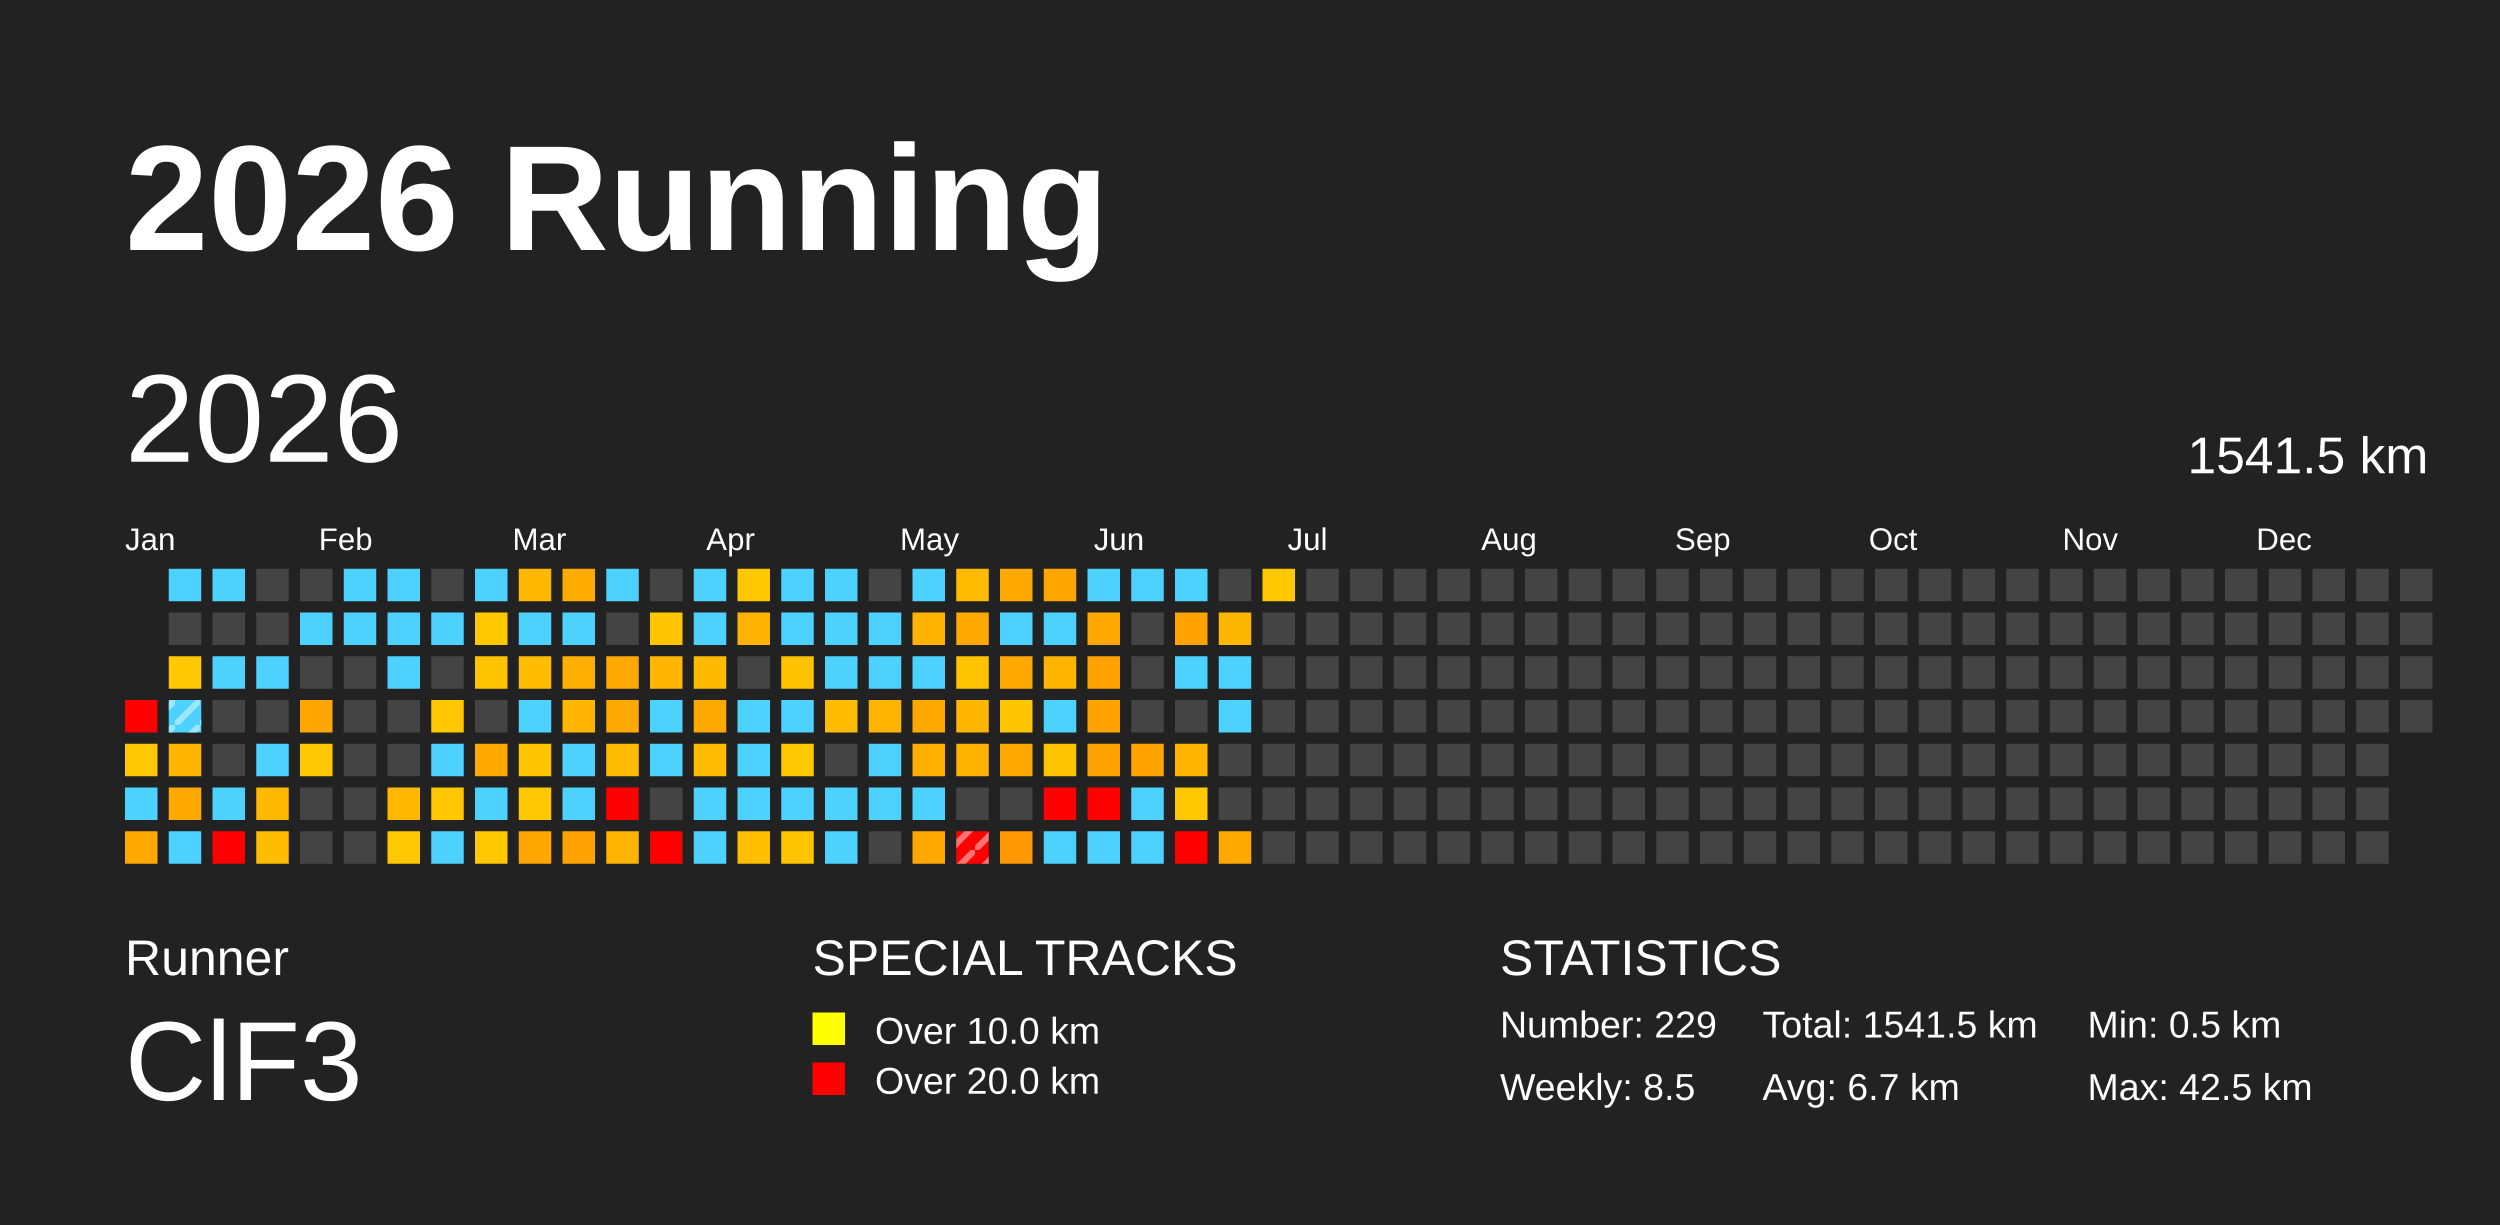
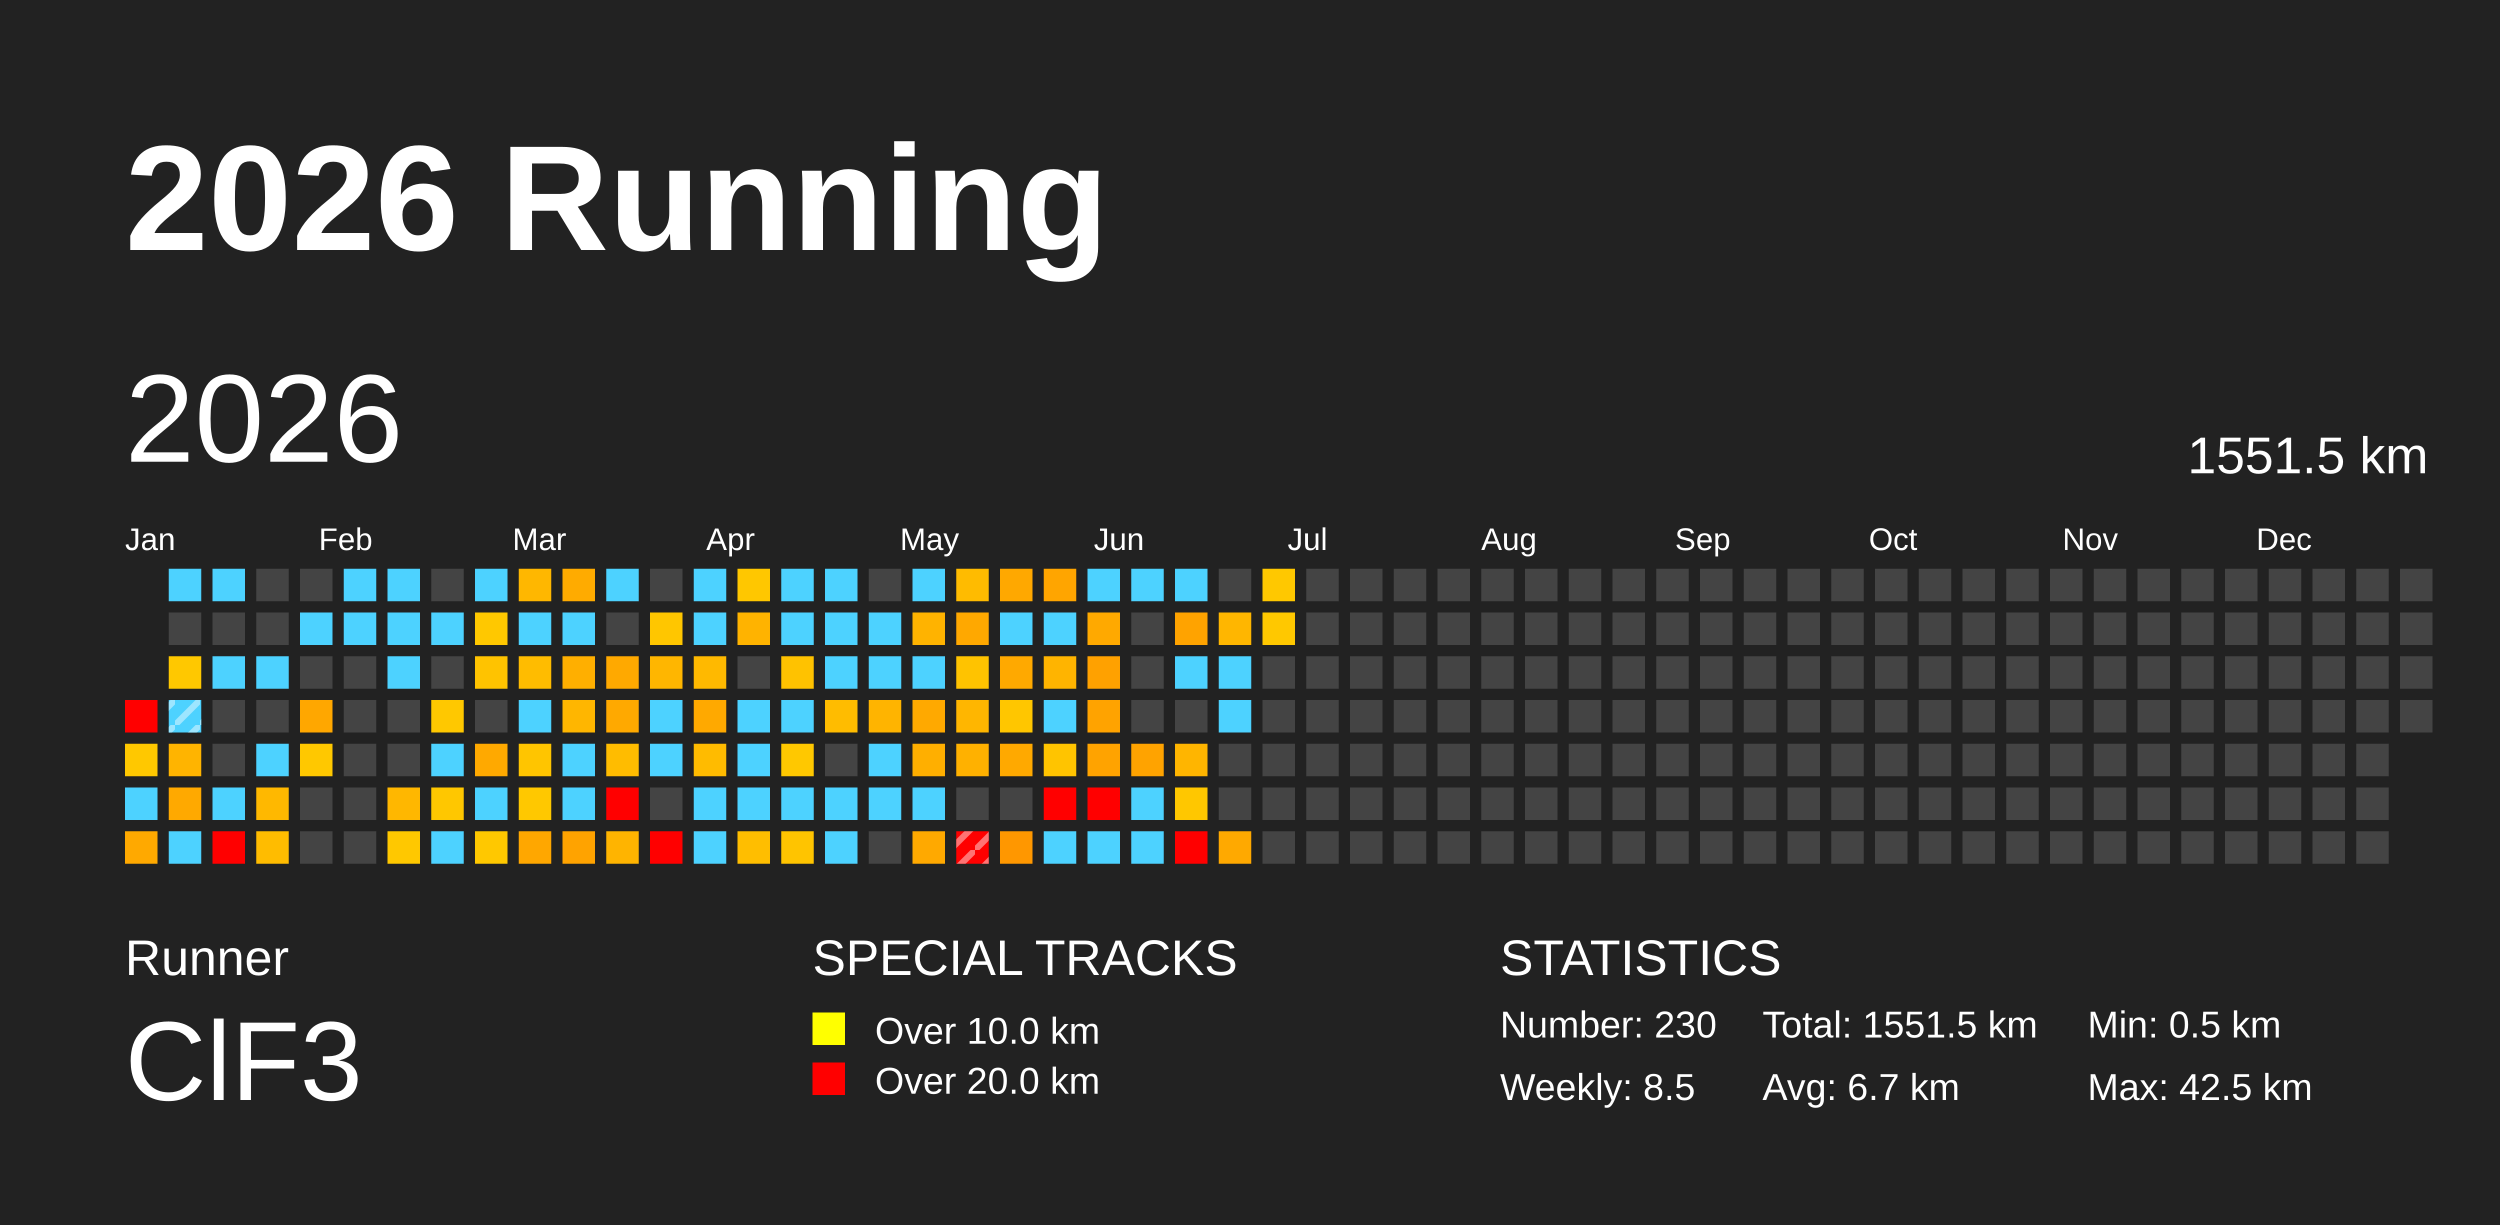
<svg xmlns="http://www.w3.org/2000/svg" baseProfile="full" height="98mm" version="1.1" viewBox="0,0,200,98" width="200mm">
  <defs>
    <pattern height="2" id="indoor-stripe" patternUnits="userSpaceOnUse" width="2">
      <line stroke="white" stroke-opacity="0.45" stroke-width="0.5" x1="0" x2="2" y1="2" y2="0" />
    </pattern>
  </defs>
  <rect fill="#222222" height="98" width="200" x="0" y="0" />
  <text fill="#FFFFFF" style="font-size:12px; font-family:Arial; font-weight:bold;" x="10" y="20">2026 Running</text>
  <text fill="#FFFFFF" style="font-size:4px; font-family:Arial" x="10" y="78">Runner</text>
  <text fill="#FFFFFF" style="font-size:9px; font-family:Arial" x="10" y="88">ClF3</text>
  <text fill="#FFFFFF" style="font-size:4px; font-family:Arial" x="65" y="78">SPECIAL TRACKS</text>
  <rect fill="yellow" height="2.6" width="2.6" x="65" y="81" />
  <text fill="#FFFFFF" style="font-size:3px; font-family:Arial" x="70" y="83.5">Over 10.0 km</text>
  <rect fill="red" height="2.6" width="2.6" x="65" y="85" />
  <text fill="#FFFFFF" style="font-size:3px; font-family:Arial" x="70" y="87.5">Over 20.0 km</text>
  <text fill="#FFFFFF" style="font-size:4px; font-family:Arial" x="120" y="78">STATISTICS</text>
-   <text fill="#FFFFFF" style="font-size:3px; font-family:Arial" x="120" y="83">Number: 229</text>
+   <text fill="#FFFFFF" style="font-size:3px; font-family:Arial" x="120" y="83">Number: 230</text>
  <text fill="#FFFFFF" style="font-size:3px; font-family:Arial" x="120" y="88">Weekly: 8.5</text>
-   <text fill="#FFFFFF" style="font-size:3px; font-family:Arial" x="141" y="83">Total: 1541.5 km</text>
+   <text fill="#FFFFFF" style="font-size:3px; font-family:Arial" x="141" y="83">Total: 1551.5 km</text>
  <text fill="#FFFFFF" style="font-size:3px; font-family:Arial" x="141" y="88">Avg: 6.7 km</text>
  <text fill="#FFFFFF" style="font-size:3px; font-family:Arial" x="167" y="83">Min: 0.5 km</text>
  <text fill="#FFFFFF" style="font-size:3px; font-family:Arial" x="167" y="88">Max: 42.5 km</text>
  <text dominant-baseline="hanging" fill="#FFFFFF" style="font-size:10.0px; font-family:Arial;" x="10" y="30">2026</text>
-   <text dominant-baseline="hanging" fill="#FFFFFF" style="font-size:4.125px; font-family:Arial;" x="175" y="35">1541.5 km</text>
+   <text dominant-baseline="hanging" fill="#FFFFFF" style="font-size:4.125px; font-family:Arial;" x="175" y="35">1551.5 km</text>
  <text fill="#FFFFFF" style="font-size:2.5px; font-family:Arial" x="10.0" y="44">Jan</text>
  <text fill="#FFFFFF" style="font-size:2.5px; font-family:Arial" x="25.5" y="44">Feb</text>
  <text fill="#FFFFFF" style="font-size:2.5px; font-family:Arial" x="41.0" y="44">Mar</text>
  <text fill="#FFFFFF" style="font-size:2.5px; font-family:Arial" x="56.5" y="44">Apr</text>
  <text fill="#FFFFFF" style="font-size:2.5px; font-family:Arial" x="72.0" y="44">May</text>
  <text fill="#FFFFFF" style="font-size:2.5px; font-family:Arial" x="87.5" y="44">Jun</text>
  <text fill="#FFFFFF" style="font-size:2.5px; font-family:Arial" x="103.0" y="44">Jul</text>
  <text fill="#FFFFFF" style="font-size:2.5px; font-family:Arial" x="118.5" y="44">Aug</text>
  <text fill="#FFFFFF" style="font-size:2.5px; font-family:Arial" x="134.0" y="44">Sep</text>
  <text fill="#FFFFFF" style="font-size:2.5px; font-family:Arial" x="149.5" y="44">Oct</text>
  <text fill="#FFFFFF" style="font-size:2.5px; font-family:Arial" x="165.0" y="44">Nov</text>
  <text fill="#FFFFFF" style="font-size:2.5px; font-family:Arial" x="180.5" y="44">Dec</text>
  <rect fill="red" height="2.6" width="2.6" x="10.0" y="56.0" />
  <rect fill="#ffc800" height="2.6" width="2.6" x="10.0" y="59.5" />
  <rect fill="#4dd2ff" height="2.6" width="2.6" x="10.0" y="63.0" />
  <rect fill="#ffa900" height="2.6" width="2.6" x="10.0" y="66.5" />
  <rect fill="#4dd2ff" height="2.6" width="2.6" x="13.5" y="45.5" />
  <rect fill="#444444" height="2.6" width="2.6" x="13.5" y="49.0" />
  <rect fill="#ffc800" height="2.6" width="2.6" x="13.5" y="52.5" />
  <rect fill="#4dd2ff" height="2.6" width="2.6" x="13.5" y="56.0" />
  <rect fill="url(#indoor-stripe)" height="2.6" style="pointer-events: none;" width="2.6" x="13.5" y="56.0" />
  <rect fill="#ffb400" height="2.6" width="2.6" x="13.5" y="59.5" />
  <rect fill="#ffa900" height="2.6" width="2.6" x="13.5" y="63.0" />
  <rect fill="#4dd2ff" height="2.6" width="2.6" x="13.5" y="66.5" />
  <rect fill="#4dd2ff" height="2.6" width="2.6" x="17.0" y="45.5" />
  <rect fill="#444444" height="2.6" width="2.6" x="17.0" y="49.0" />
  <rect fill="#4dd2ff" height="2.6" width="2.6" x="17.0" y="52.5" />
  <rect fill="#444444" height="2.6" width="2.6" x="17.0" y="56.0" />
  <rect fill="#444444" height="2.6" width="2.6" x="17.0" y="59.5" />
  <rect fill="#4dd2ff" height="2.6" width="2.6" x="17.0" y="63.0" />
  <rect fill="red" height="2.6" width="2.6" x="17.0" y="66.5" />
  <rect fill="#444444" height="2.6" width="2.6" x="20.5" y="45.5" />
  <rect fill="#444444" height="2.6" width="2.6" x="20.5" y="49.0" />
  <rect fill="#4dd2ff" height="2.6" width="2.6" x="20.5" y="52.5" />
  <rect fill="#444444" height="2.6" width="2.6" x="20.5" y="56.0" />
  <rect fill="#4dd2ff" height="2.6" width="2.6" x="20.5" y="59.5" />
  <rect fill="#ffb800" height="2.6" width="2.6" x="20.5" y="63.0" />
  <rect fill="#ffbc00" height="2.6" width="2.6" x="20.5" y="66.5" />
  <rect fill="#444444" height="2.6" width="2.6" x="24.0" y="45.5" />
  <rect fill="#4dd2ff" height="2.6" width="2.6" x="24.0" y="49.0" />
  <rect fill="#444444" height="2.6" width="2.6" x="24.0" y="52.5" />
  <rect fill="#ffa700" height="2.6" width="2.6" x="24.0" y="56.0" />
  <rect fill="#ffc800" height="2.6" width="2.6" x="24.0" y="59.5" />
  <rect fill="#444444" height="2.6" width="2.6" x="24.0" y="63.0" />
  <rect fill="#444444" height="2.6" width="2.6" x="24.0" y="66.5" />
  <rect fill="#4dd2ff" height="2.6" width="2.6" x="27.5" y="45.5" />
  <rect fill="#4dd2ff" height="2.6" width="2.6" x="27.5" y="49.0" />
  <rect fill="#444444" height="2.6" width="2.6" x="27.5" y="52.5" />
  <rect fill="#444444" height="2.6" width="2.6" x="27.5" y="56.0" />
  <rect fill="#444444" height="2.6" width="2.6" x="27.5" y="59.5" />
  <rect fill="#444444" height="2.6" width="2.6" x="27.5" y="63.0" />
  <rect fill="#444444" height="2.6" width="2.6" x="27.5" y="66.5" />
  <rect fill="#4dd2ff" height="2.6" width="2.6" x="31.0" y="45.5" />
  <rect fill="#4dd2ff" height="2.6" width="2.6" x="31.0" y="49.0" />
  <rect fill="#4dd2ff" height="2.6" width="2.6" x="31.0" y="52.5" />
  <rect fill="#444444" height="2.6" width="2.6" x="31.0" y="56.0" />
  <rect fill="#444444" height="2.6" width="2.6" x="31.0" y="59.5" />
  <rect fill="#ffb700" height="2.6" width="2.6" x="31.0" y="63.0" />
  <rect fill="#ffc800" height="2.6" width="2.6" x="31.0" y="66.5" />
  <rect fill="#444444" height="2.6" width="2.6" x="34.5" y="45.5" />
  <rect fill="#4dd2ff" height="2.6" width="2.6" x="34.5" y="49.0" />
  <rect fill="#444444" height="2.6" width="2.6" x="34.5" y="52.5" />
  <rect fill="#ffc800" height="2.6" width="2.6" x="34.5" y="56.0" />
  <rect fill="#4dd2ff" height="2.6" width="2.6" x="34.5" y="59.5" />
  <rect fill="#ffc700" height="2.6" width="2.6" x="34.5" y="63.0" />
  <rect fill="#4dd2ff" height="2.6" width="2.6" x="34.5" y="66.5" />
  <rect fill="#4dd2ff" height="2.6" width="2.6" x="38.0" y="45.5" />
  <rect fill="#ffc800" height="2.6" width="2.6" x="38.0" y="49.0" />
  <rect fill="#ffc300" height="2.6" width="2.6" x="38.0" y="52.5" />
  <rect fill="#444444" height="2.6" width="2.6" x="38.0" y="56.0" />
  <rect fill="#ffa900" height="2.6" width="2.6" x="38.0" y="59.5" />
  <rect fill="#4dd2ff" height="2.6" width="2.6" x="38.0" y="63.0" />
  <rect fill="#ffc800" height="2.6" width="2.6" x="38.0" y="66.5" />
  <rect fill="#ffb700" height="2.6" width="2.6" x="41.5" y="45.5" />
  <rect fill="#4dd2ff" height="2.6" width="2.6" x="41.5" y="49.0" />
  <rect fill="#ffbc00" height="2.6" width="2.6" x="41.5" y="52.5" />
  <rect fill="#4dd2ff" height="2.6" width="2.6" x="41.5" y="56.0" />
  <rect fill="#ffc500" height="2.6" width="2.6" x="41.5" y="59.5" />
  <rect fill="#ffc800" height="2.6" width="2.6" x="41.5" y="63.0" />
  <rect fill="#ffa700" height="2.6" width="2.6" x="41.5" y="66.5" />
  <rect fill="#ffab00" height="2.6" width="2.6" x="45.0" y="45.5" />
  <rect fill="#4dd2ff" height="2.6" width="2.6" x="45.0" y="49.0" />
  <rect fill="#ffaf00" height="2.6" width="2.6" x="45.0" y="52.5" />
  <rect fill="#ffb600" height="2.6" width="2.6" x="45.0" y="56.0" />
  <rect fill="#4dd2ff" height="2.6" width="2.6" x="45.0" y="59.5" />
  <rect fill="#4dd2ff" height="2.6" width="2.6" x="45.0" y="63.0" />
  <rect fill="#ffa300" height="2.6" width="2.6" x="45.0" y="66.5" />
  <rect fill="#4dd2ff" height="2.6" width="2.6" x="48.5" y="45.5" />
  <rect fill="#444444" height="2.6" width="2.6" x="48.5" y="49.0" />
  <rect fill="#ffa900" height="2.6" width="2.6" x="48.5" y="52.5" />
  <rect fill="#ffa900" height="2.6" width="2.6" x="48.5" y="56.0" />
  <rect fill="#ffbc00" height="2.6" width="2.6" x="48.5" y="59.5" />
  <rect fill="red" height="2.6" width="2.6" x="48.5" y="63.0" />
  <rect fill="#ffb400" height="2.6" width="2.6" x="48.5" y="66.5" />
  <rect fill="#444444" height="2.6" width="2.6" x="52.0" y="45.5" />
  <rect fill="#ffc600" height="2.6" width="2.6" x="52.0" y="49.0" />
  <rect fill="#ffb600" height="2.6" width="2.6" x="52.0" y="52.5" />
  <rect fill="#4dd2ff" height="2.6" width="2.6" x="52.0" y="56.0" />
  <rect fill="#4dd2ff" height="2.6" width="2.6" x="52.0" y="59.5" />
  <rect fill="#444444" height="2.6" width="2.6" x="52.0" y="63.0" />
  <rect fill="red" height="2.6" width="2.6" x="52.0" y="66.5" />
  <rect fill="#4dd2ff" height="2.6" width="2.6" x="55.5" y="45.5" />
  <rect fill="#4dd2ff" height="2.6" width="2.6" x="55.5" y="49.0" />
  <rect fill="#ffb900" height="2.6" width="2.6" x="55.5" y="52.5" />
  <rect fill="#ffa900" height="2.6" width="2.6" x="55.5" y="56.0" />
  <rect fill="#ffbb00" height="2.6" width="2.6" x="55.5" y="59.5" />
  <rect fill="#4dd2ff" height="2.6" width="2.6" x="55.5" y="63.0" />
  <rect fill="#4dd2ff" height="2.6" width="2.6" x="55.5" y="66.5" />
  <rect fill="#ffc700" height="2.6" width="2.6" x="59.0" y="45.5" />
  <rect fill="#ffb300" height="2.6" width="2.6" x="59.0" y="49.0" />
  <rect fill="#444444" height="2.6" width="2.6" x="59.0" y="52.5" />
  <rect fill="#4dd2ff" height="2.6" width="2.6" x="59.0" y="56.0" />
  <rect fill="#4dd2ff" height="2.6" width="2.6" x="59.0" y="59.5" />
  <rect fill="#4dd2ff" height="2.6" width="2.6" x="59.0" y="63.0" />
  <rect fill="#ffbe00" height="2.6" width="2.6" x="59.0" y="66.5" />
  <rect fill="#4dd2ff" height="2.6" width="2.6" x="62.5" y="45.5" />
  <rect fill="#4dd2ff" height="2.6" width="2.6" x="62.5" y="49.0" />
  <rect fill="#ffc200" height="2.6" width="2.6" x="62.5" y="52.5" />
  <rect fill="#4dd2ff" height="2.6" width="2.6" x="62.5" y="56.0" />
  <rect fill="#ffc800" height="2.6" width="2.6" x="62.5" y="59.5" />
  <rect fill="#4dd2ff" height="2.6" width="2.6" x="62.5" y="63.0" />
  <rect fill="#ffc400" height="2.6" width="2.6" x="62.5" y="66.5" />
  <rect fill="#4dd2ff" height="2.6" width="2.6" x="66.0" y="45.5" />
  <rect fill="#4dd2ff" height="2.6" width="2.6" x="66.0" y="49.0" />
  <rect fill="#4dd2ff" height="2.6" width="2.6" x="66.0" y="52.5" />
  <rect fill="#ffbc00" height="2.6" width="2.6" x="66.0" y="56.0" />
  <rect fill="#444444" height="2.6" width="2.6" x="66.0" y="59.5" />
  <rect fill="#4dd2ff" height="2.6" width="2.6" x="66.0" y="63.0" />
  <rect fill="#4dd2ff" height="2.6" width="2.6" x="66.0" y="66.5" />
  <rect fill="#444444" height="2.6" width="2.6" x="69.5" y="45.5" />
  <rect fill="#4dd2ff" height="2.6" width="2.6" x="69.5" y="49.0" />
  <rect fill="#4dd2ff" height="2.6" width="2.6" x="69.5" y="52.5" />
  <rect fill="#ffb400" height="2.6" width="2.6" x="69.5" y="56.0" />
  <rect fill="#4dd2ff" height="2.6" width="2.6" x="69.5" y="59.5" />
  <rect fill="#4dd2ff" height="2.6" width="2.6" x="69.5" y="63.0" />
  <rect fill="#444444" height="2.6" width="2.6" x="69.5" y="66.5" />
  <rect fill="#4dd2ff" height="2.6" width="2.6" x="73.0" y="45.5" />
  <rect fill="#ffb300" height="2.6" width="2.6" x="73.0" y="49.0" />
  <rect fill="#4dd2ff" height="2.6" width="2.6" x="73.0" y="52.5" />
  <rect fill="#ffa900" height="2.6" width="2.6" x="73.0" y="56.0" />
  <rect fill="#ffaf00" height="2.6" width="2.6" x="73.0" y="59.5" />
  <rect fill="#4dd2ff" height="2.6" width="2.6" x="73.0" y="63.0" />
  <rect fill="#ffa900" height="2.6" width="2.6" x="73.0" y="66.5" />
  <rect fill="#ffbb00" height="2.6" width="2.6" x="76.5" y="45.5" />
  <rect fill="#ffa800" height="2.6" width="2.6" x="76.5" y="49.0" />
  <rect fill="#ffc300" height="2.6" width="2.6" x="76.5" y="52.5" />
  <rect fill="#ffb600" height="2.6" width="2.6" x="76.5" y="56.0" />
  <rect fill="#ffb100" height="2.6" width="2.6" x="76.5" y="59.5" />
  <rect fill="#444444" height="2.6" width="2.6" x="76.5" y="63.0" />
  <rect fill="red" height="2.6" width="2.6" x="76.5" y="66.5" />
  <rect fill="url(#indoor-stripe)" height="2.6" style="pointer-events: none;" width="2.6" x="76.5" y="66.5" />
  <rect fill="#ffa800" height="2.6" width="2.6" x="80.0" y="45.5" />
  <rect fill="#4dd2ff" height="2.6" width="2.6" x="80.0" y="49.0" />
  <rect fill="#ffa900" height="2.6" width="2.6" x="80.0" y="52.5" />
  <rect fill="#ffc600" height="2.6" width="2.6" x="80.0" y="56.0" />
  <rect fill="#ffa900" height="2.6" width="2.6" x="80.0" y="59.5" />
  <rect fill="#444444" height="2.6" width="2.6" x="80.0" y="63.0" />
  <rect fill="#ff9700" height="2.6" width="2.6" x="80.0" y="66.5" />
  <rect fill="#ffa500" height="2.6" width="2.6" x="83.5" y="45.5" />
  <rect fill="#4dd2ff" height="2.6" width="2.6" x="83.5" y="49.0" />
  <rect fill="#ffb400" height="2.6" width="2.6" x="83.5" y="52.5" />
  <rect fill="#4dd2ff" height="2.6" width="2.6" x="83.5" y="56.0" />
  <rect fill="#ffc400" height="2.6" width="2.6" x="83.5" y="59.5" />
  <rect fill="red" height="2.6" width="2.6" x="83.5" y="63.0" />
  <rect fill="#4dd2ff" height="2.6" width="2.6" x="83.5" y="66.5" />
  <rect fill="#4dd2ff" height="2.6" width="2.6" x="87.0" y="45.5" />
  <rect fill="#ffa900" height="2.6" width="2.6" x="87.0" y="49.0" />
  <rect fill="#ffa100" height="2.6" width="2.6" x="87.0" y="52.5" />
  <rect fill="#ffa300" height="2.6" width="2.6" x="87.0" y="56.0" />
  <rect fill="#ffa300" height="2.6" width="2.6" x="87.0" y="59.5" />
  <rect fill="red" height="2.6" width="2.6" x="87.0" y="63.0" />
  <rect fill="#4dd2ff" height="2.6" width="2.6" x="87.0" y="66.5" />
  <rect fill="#4dd2ff" height="2.6" width="2.6" x="90.5" y="45.5" />
  <rect fill="#444444" height="2.6" width="2.6" x="90.5" y="49.0" />
  <rect fill="#444444" height="2.6" width="2.6" x="90.5" y="52.5" />
  <rect fill="#444444" height="2.6" width="2.6" x="90.5" y="56.0" />
  <rect fill="#ffa300" height="2.6" width="2.6" x="90.5" y="59.5" />
  <rect fill="#4dd2ff" height="2.6" width="2.6" x="90.5" y="63.0" />
  <rect fill="#4dd2ff" height="2.6" width="2.6" x="90.5" y="66.5" />
  <rect fill="#4dd2ff" height="2.6" width="2.6" x="94.0" y="45.5" />
  <rect fill="#ffa300" height="2.6" width="2.6" x="94.0" y="49.0" />
  <rect fill="#4dd2ff" height="2.6" width="2.6" x="94.0" y="52.5" />
  <rect fill="#444444" height="2.6" width="2.6" x="94.0" y="56.0" />
  <rect fill="#ffb500" height="2.6" width="2.6" x="94.0" y="59.5" />
  <rect fill="#ffc700" height="2.6" width="2.6" x="94.0" y="63.0" />
  <rect fill="red" height="2.6" width="2.6" x="94.0" y="66.5" />
  <rect fill="#444444" height="2.6" width="2.6" x="97.5" y="45.5" />
  <rect fill="#ffb600" height="2.6" width="2.6" x="97.5" y="49.0" />
  <rect fill="#4dd2ff" height="2.6" width="2.6" x="97.5" y="52.5" />
  <rect fill="#4dd2ff" height="2.6" width="2.6" x="97.5" y="56.0" />
  <rect fill="#444444" height="2.6" width="2.6" x="97.5" y="59.5" />
  <rect fill="#444444" height="2.6" width="2.6" x="97.5" y="63.0" />
  <rect fill="#ffa900" height="2.6" width="2.6" x="97.5" y="66.5" />
  <rect fill="#ffc800" height="2.6" width="2.6" x="101.0" y="45.5" />
-   <rect fill="#444444" height="2.6" width="2.6" x="101.0" y="49.0" />
+   <rect fill="#ffc800" height="2.6" width="2.6" x="101.0" y="49.0" />
  <rect fill="#444444" height="2.6" width="2.6" x="101.0" y="52.5" />
  <rect fill="#444444" height="2.6" width="2.6" x="101.0" y="56.0" />
  <rect fill="#444444" height="2.6" width="2.6" x="101.0" y="59.5" />
  <rect fill="#444444" height="2.6" width="2.6" x="101.0" y="63.0" />
  <rect fill="#444444" height="2.6" width="2.6" x="101.0" y="66.5" />
  <rect fill="#444444" height="2.6" width="2.6" x="104.5" y="45.5" />
  <rect fill="#444444" height="2.6" width="2.6" x="104.5" y="49.0" />
  <rect fill="#444444" height="2.6" width="2.6" x="104.5" y="52.5" />
  <rect fill="#444444" height="2.6" width="2.6" x="104.5" y="56.0" />
  <rect fill="#444444" height="2.6" width="2.6" x="104.5" y="59.5" />
  <rect fill="#444444" height="2.6" width="2.6" x="104.5" y="63.0" />
  <rect fill="#444444" height="2.6" width="2.6" x="104.5" y="66.5" />
  <rect fill="#444444" height="2.6" width="2.6" x="108.0" y="45.5" />
  <rect fill="#444444" height="2.6" width="2.6" x="108.0" y="49.0" />
  <rect fill="#444444" height="2.6" width="2.6" x="108.0" y="52.5" />
  <rect fill="#444444" height="2.6" width="2.6" x="108.0" y="56.0" />
  <rect fill="#444444" height="2.6" width="2.6" x="108.0" y="59.5" />
  <rect fill="#444444" height="2.6" width="2.6" x="108.0" y="63.0" />
  <rect fill="#444444" height="2.6" width="2.6" x="108.0" y="66.5" />
  <rect fill="#444444" height="2.6" width="2.6" x="111.5" y="45.5" />
  <rect fill="#444444" height="2.6" width="2.6" x="111.5" y="49.0" />
  <rect fill="#444444" height="2.6" width="2.6" x="111.5" y="52.5" />
  <rect fill="#444444" height="2.6" width="2.6" x="111.5" y="56.0" />
  <rect fill="#444444" height="2.6" width="2.6" x="111.5" y="59.5" />
  <rect fill="#444444" height="2.6" width="2.6" x="111.5" y="63.0" />
  <rect fill="#444444" height="2.6" width="2.6" x="111.5" y="66.5" />
  <rect fill="#444444" height="2.6" width="2.6" x="115.0" y="45.5" />
  <rect fill="#444444" height="2.6" width="2.6" x="115.0" y="49.0" />
  <rect fill="#444444" height="2.6" width="2.6" x="115.0" y="52.5" />
  <rect fill="#444444" height="2.6" width="2.6" x="115.0" y="56.0" />
  <rect fill="#444444" height="2.6" width="2.6" x="115.0" y="59.5" />
  <rect fill="#444444" height="2.6" width="2.6" x="115.0" y="63.0" />
  <rect fill="#444444" height="2.6" width="2.6" x="115.0" y="66.5" />
  <rect fill="#444444" height="2.6" width="2.6" x="118.5" y="45.5" />
  <rect fill="#444444" height="2.6" width="2.6" x="118.5" y="49.0" />
  <rect fill="#444444" height="2.6" width="2.6" x="118.5" y="52.5" />
  <rect fill="#444444" height="2.6" width="2.6" x="118.5" y="56.0" />
  <rect fill="#444444" height="2.6" width="2.6" x="118.5" y="59.5" />
  <rect fill="#444444" height="2.6" width="2.6" x="118.5" y="63.0" />
  <rect fill="#444444" height="2.6" width="2.6" x="118.5" y="66.5" />
  <rect fill="#444444" height="2.6" width="2.6" x="122.0" y="45.5" />
  <rect fill="#444444" height="2.6" width="2.6" x="122.0" y="49.0" />
  <rect fill="#444444" height="2.6" width="2.6" x="122.0" y="52.5" />
  <rect fill="#444444" height="2.6" width="2.6" x="122.0" y="56.0" />
  <rect fill="#444444" height="2.6" width="2.6" x="122.0" y="59.5" />
  <rect fill="#444444" height="2.6" width="2.6" x="122.0" y="63.0" />
  <rect fill="#444444" height="2.6" width="2.6" x="122.0" y="66.5" />
  <rect fill="#444444" height="2.6" width="2.6" x="125.5" y="45.5" />
  <rect fill="#444444" height="2.6" width="2.6" x="125.5" y="49.0" />
  <rect fill="#444444" height="2.6" width="2.6" x="125.5" y="52.5" />
  <rect fill="#444444" height="2.6" width="2.6" x="125.5" y="56.0" />
  <rect fill="#444444" height="2.6" width="2.6" x="125.5" y="59.5" />
  <rect fill="#444444" height="2.6" width="2.6" x="125.5" y="63.0" />
  <rect fill="#444444" height="2.6" width="2.6" x="125.5" y="66.5" />
  <rect fill="#444444" height="2.6" width="2.6" x="129.0" y="45.5" />
  <rect fill="#444444" height="2.6" width="2.6" x="129.0" y="49.0" />
  <rect fill="#444444" height="2.6" width="2.6" x="129.0" y="52.5" />
  <rect fill="#444444" height="2.6" width="2.6" x="129.0" y="56.0" />
  <rect fill="#444444" height="2.6" width="2.6" x="129.0" y="59.5" />
  <rect fill="#444444" height="2.6" width="2.6" x="129.0" y="63.0" />
  <rect fill="#444444" height="2.6" width="2.6" x="129.0" y="66.5" />
  <rect fill="#444444" height="2.6" width="2.6" x="132.5" y="45.5" />
  <rect fill="#444444" height="2.6" width="2.6" x="132.5" y="49.0" />
  <rect fill="#444444" height="2.6" width="2.6" x="132.5" y="52.5" />
  <rect fill="#444444" height="2.6" width="2.6" x="132.5" y="56.0" />
  <rect fill="#444444" height="2.6" width="2.6" x="132.5" y="59.5" />
  <rect fill="#444444" height="2.6" width="2.6" x="132.5" y="63.0" />
  <rect fill="#444444" height="2.6" width="2.6" x="132.5" y="66.5" />
  <rect fill="#444444" height="2.6" width="2.6" x="136.0" y="45.5" />
  <rect fill="#444444" height="2.6" width="2.6" x="136.0" y="49.0" />
  <rect fill="#444444" height="2.6" width="2.6" x="136.0" y="52.5" />
  <rect fill="#444444" height="2.6" width="2.6" x="136.0" y="56.0" />
  <rect fill="#444444" height="2.6" width="2.6" x="136.0" y="59.5" />
  <rect fill="#444444" height="2.6" width="2.6" x="136.0" y="63.0" />
  <rect fill="#444444" height="2.6" width="2.6" x="136.0" y="66.5" />
  <rect fill="#444444" height="2.6" width="2.6" x="139.5" y="45.5" />
  <rect fill="#444444" height="2.6" width="2.6" x="139.5" y="49.0" />
  <rect fill="#444444" height="2.6" width="2.6" x="139.5" y="52.5" />
  <rect fill="#444444" height="2.6" width="2.6" x="139.5" y="56.0" />
  <rect fill="#444444" height="2.6" width="2.6" x="139.5" y="59.5" />
  <rect fill="#444444" height="2.6" width="2.6" x="139.5" y="63.0" />
  <rect fill="#444444" height="2.6" width="2.6" x="139.5" y="66.5" />
  <rect fill="#444444" height="2.6" width="2.6" x="143.0" y="45.5" />
  <rect fill="#444444" height="2.6" width="2.6" x="143.0" y="49.0" />
  <rect fill="#444444" height="2.6" width="2.6" x="143.0" y="52.5" />
  <rect fill="#444444" height="2.6" width="2.6" x="143.0" y="56.0" />
  <rect fill="#444444" height="2.6" width="2.6" x="143.0" y="59.5" />
  <rect fill="#444444" height="2.6" width="2.6" x="143.0" y="63.0" />
  <rect fill="#444444" height="2.6" width="2.6" x="143.0" y="66.5" />
  <rect fill="#444444" height="2.6" width="2.6" x="146.5" y="45.5" />
  <rect fill="#444444" height="2.6" width="2.6" x="146.5" y="49.0" />
  <rect fill="#444444" height="2.6" width="2.6" x="146.5" y="52.5" />
  <rect fill="#444444" height="2.6" width="2.6" x="146.5" y="56.0" />
  <rect fill="#444444" height="2.6" width="2.6" x="146.5" y="59.5" />
  <rect fill="#444444" height="2.6" width="2.6" x="146.5" y="63.0" />
  <rect fill="#444444" height="2.6" width="2.6" x="146.5" y="66.5" />
  <rect fill="#444444" height="2.6" width="2.6" x="150.0" y="45.5" />
  <rect fill="#444444" height="2.6" width="2.6" x="150.0" y="49.0" />
  <rect fill="#444444" height="2.6" width="2.6" x="150.0" y="52.5" />
  <rect fill="#444444" height="2.6" width="2.6" x="150.0" y="56.0" />
  <rect fill="#444444" height="2.6" width="2.6" x="150.0" y="59.5" />
  <rect fill="#444444" height="2.6" width="2.6" x="150.0" y="63.0" />
  <rect fill="#444444" height="2.6" width="2.6" x="150.0" y="66.5" />
  <rect fill="#444444" height="2.6" width="2.6" x="153.5" y="45.5" />
  <rect fill="#444444" height="2.6" width="2.6" x="153.5" y="49.0" />
  <rect fill="#444444" height="2.6" width="2.6" x="153.5" y="52.5" />
  <rect fill="#444444" height="2.6" width="2.6" x="153.5" y="56.0" />
  <rect fill="#444444" height="2.6" width="2.6" x="153.5" y="59.5" />
  <rect fill="#444444" height="2.6" width="2.6" x="153.5" y="63.0" />
  <rect fill="#444444" height="2.6" width="2.6" x="153.5" y="66.5" />
  <rect fill="#444444" height="2.6" width="2.6" x="157.0" y="45.5" />
  <rect fill="#444444" height="2.6" width="2.6" x="157.0" y="49.0" />
  <rect fill="#444444" height="2.6" width="2.6" x="157.0" y="52.5" />
  <rect fill="#444444" height="2.6" width="2.6" x="157.0" y="56.0" />
  <rect fill="#444444" height="2.6" width="2.6" x="157.0" y="59.5" />
  <rect fill="#444444" height="2.6" width="2.6" x="157.0" y="63.0" />
  <rect fill="#444444" height="2.6" width="2.6" x="157.0" y="66.5" />
  <rect fill="#444444" height="2.6" width="2.6" x="160.5" y="45.5" />
  <rect fill="#444444" height="2.6" width="2.6" x="160.5" y="49.0" />
  <rect fill="#444444" height="2.6" width="2.6" x="160.5" y="52.5" />
  <rect fill="#444444" height="2.6" width="2.6" x="160.5" y="56.0" />
  <rect fill="#444444" height="2.6" width="2.6" x="160.5" y="59.5" />
  <rect fill="#444444" height="2.6" width="2.6" x="160.5" y="63.0" />
  <rect fill="#444444" height="2.6" width="2.6" x="160.5" y="66.5" />
  <rect fill="#444444" height="2.6" width="2.6" x="164.0" y="45.5" />
  <rect fill="#444444" height="2.6" width="2.6" x="164.0" y="49.0" />
  <rect fill="#444444" height="2.6" width="2.6" x="164.0" y="52.5" />
  <rect fill="#444444" height="2.6" width="2.6" x="164.0" y="56.0" />
  <rect fill="#444444" height="2.6" width="2.6" x="164.0" y="59.5" />
  <rect fill="#444444" height="2.6" width="2.6" x="164.0" y="63.0" />
  <rect fill="#444444" height="2.6" width="2.6" x="164.0" y="66.5" />
  <rect fill="#444444" height="2.6" width="2.6" x="167.5" y="45.5" />
  <rect fill="#444444" height="2.6" width="2.6" x="167.5" y="49.0" />
  <rect fill="#444444" height="2.6" width="2.6" x="167.5" y="52.5" />
  <rect fill="#444444" height="2.6" width="2.6" x="167.5" y="56.0" />
  <rect fill="#444444" height="2.6" width="2.6" x="167.5" y="59.5" />
  <rect fill="#444444" height="2.6" width="2.6" x="167.5" y="63.0" />
  <rect fill="#444444" height="2.6" width="2.6" x="167.5" y="66.5" />
  <rect fill="#444444" height="2.6" width="2.6" x="171.0" y="45.5" />
  <rect fill="#444444" height="2.6" width="2.6" x="171.0" y="49.0" />
  <rect fill="#444444" height="2.6" width="2.6" x="171.0" y="52.5" />
  <rect fill="#444444" height="2.6" width="2.6" x="171.0" y="56.0" />
  <rect fill="#444444" height="2.6" width="2.6" x="171.0" y="59.5" />
  <rect fill="#444444" height="2.6" width="2.6" x="171.0" y="63.0" />
  <rect fill="#444444" height="2.6" width="2.6" x="171.0" y="66.5" />
  <rect fill="#444444" height="2.6" width="2.6" x="174.5" y="45.5" />
  <rect fill="#444444" height="2.6" width="2.6" x="174.5" y="49.0" />
  <rect fill="#444444" height="2.6" width="2.6" x="174.5" y="52.5" />
  <rect fill="#444444" height="2.6" width="2.6" x="174.5" y="56.0" />
  <rect fill="#444444" height="2.6" width="2.6" x="174.5" y="59.5" />
  <rect fill="#444444" height="2.6" width="2.6" x="174.5" y="63.0" />
  <rect fill="#444444" height="2.6" width="2.6" x="174.5" y="66.5" />
  <rect fill="#444444" height="2.6" width="2.6" x="178.0" y="45.5" />
  <rect fill="#444444" height="2.6" width="2.6" x="178.0" y="49.0" />
  <rect fill="#444444" height="2.6" width="2.6" x="178.0" y="52.5" />
  <rect fill="#444444" height="2.6" width="2.6" x="178.0" y="56.0" />
  <rect fill="#444444" height="2.6" width="2.6" x="178.0" y="59.5" />
  <rect fill="#444444" height="2.6" width="2.6" x="178.0" y="63.0" />
  <rect fill="#444444" height="2.6" width="2.6" x="178.0" y="66.5" />
  <rect fill="#444444" height="2.6" width="2.6" x="181.5" y="45.5" />
  <rect fill="#444444" height="2.6" width="2.6" x="181.5" y="49.0" />
  <rect fill="#444444" height="2.6" width="2.6" x="181.5" y="52.5" />
  <rect fill="#444444" height="2.6" width="2.6" x="181.5" y="56.0" />
  <rect fill="#444444" height="2.6" width="2.6" x="181.5" y="59.5" />
  <rect fill="#444444" height="2.6" width="2.6" x="181.5" y="63.0" />
  <rect fill="#444444" height="2.6" width="2.6" x="181.5" y="66.5" />
  <rect fill="#444444" height="2.6" width="2.6" x="185.0" y="45.5" />
  <rect fill="#444444" height="2.6" width="2.6" x="185.0" y="49.0" />
  <rect fill="#444444" height="2.6" width="2.6" x="185.0" y="52.5" />
  <rect fill="#444444" height="2.6" width="2.6" x="185.0" y="56.0" />
  <rect fill="#444444" height="2.6" width="2.6" x="185.0" y="59.5" />
  <rect fill="#444444" height="2.6" width="2.6" x="185.0" y="63.0" />
  <rect fill="#444444" height="2.6" width="2.6" x="185.0" y="66.5" />
  <rect fill="#444444" height="2.6" width="2.6" x="188.5" y="45.5" />
  <rect fill="#444444" height="2.6" width="2.6" x="188.5" y="49.0" />
  <rect fill="#444444" height="2.6" width="2.6" x="188.5" y="52.5" />
  <rect fill="#444444" height="2.6" width="2.6" x="188.5" y="56.0" />
  <rect fill="#444444" height="2.6" width="2.6" x="188.5" y="59.5" />
  <rect fill="#444444" height="2.6" width="2.6" x="188.5" y="63.0" />
  <rect fill="#444444" height="2.6" width="2.6" x="188.5" y="66.5" />
  <rect fill="#444444" height="2.6" width="2.6" x="192.0" y="45.5" />
  <rect fill="#444444" height="2.6" width="2.6" x="192.0" y="49.0" />
  <rect fill="#444444" height="2.6" width="2.6" x="192.0" y="52.5" />
  <rect fill="#444444" height="2.6" width="2.6" x="192.0" y="56.0" />
</svg>
